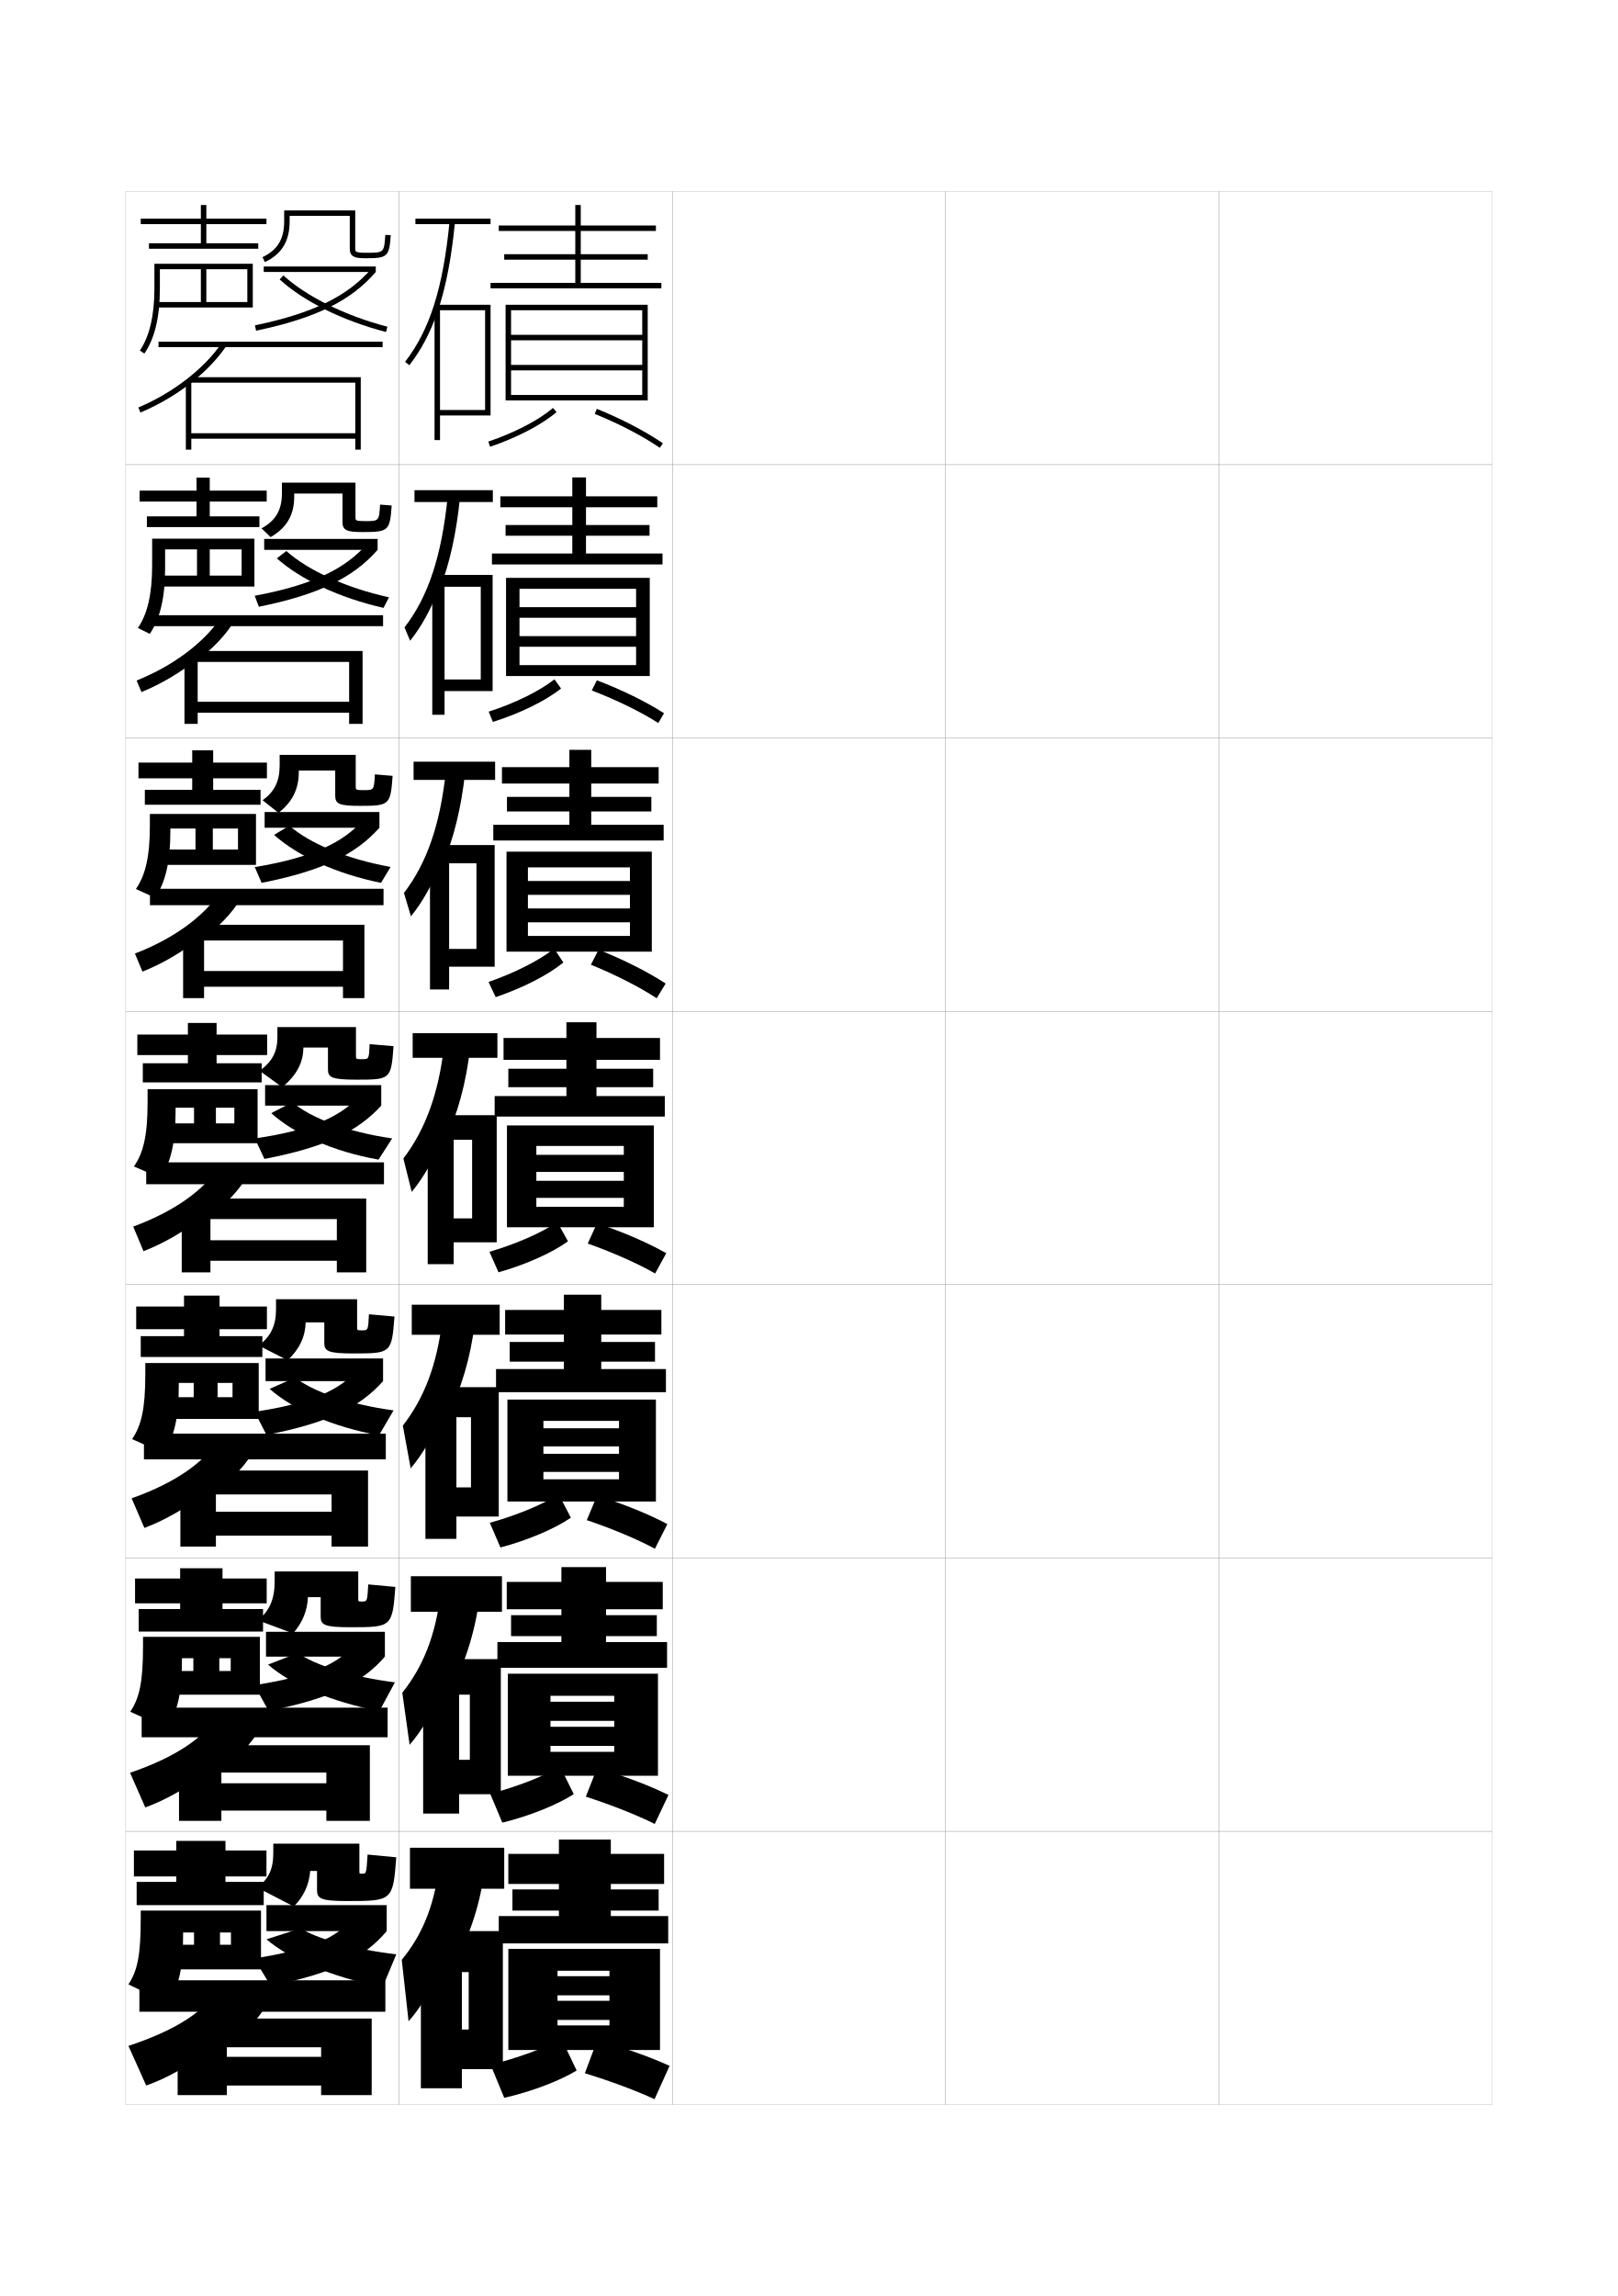
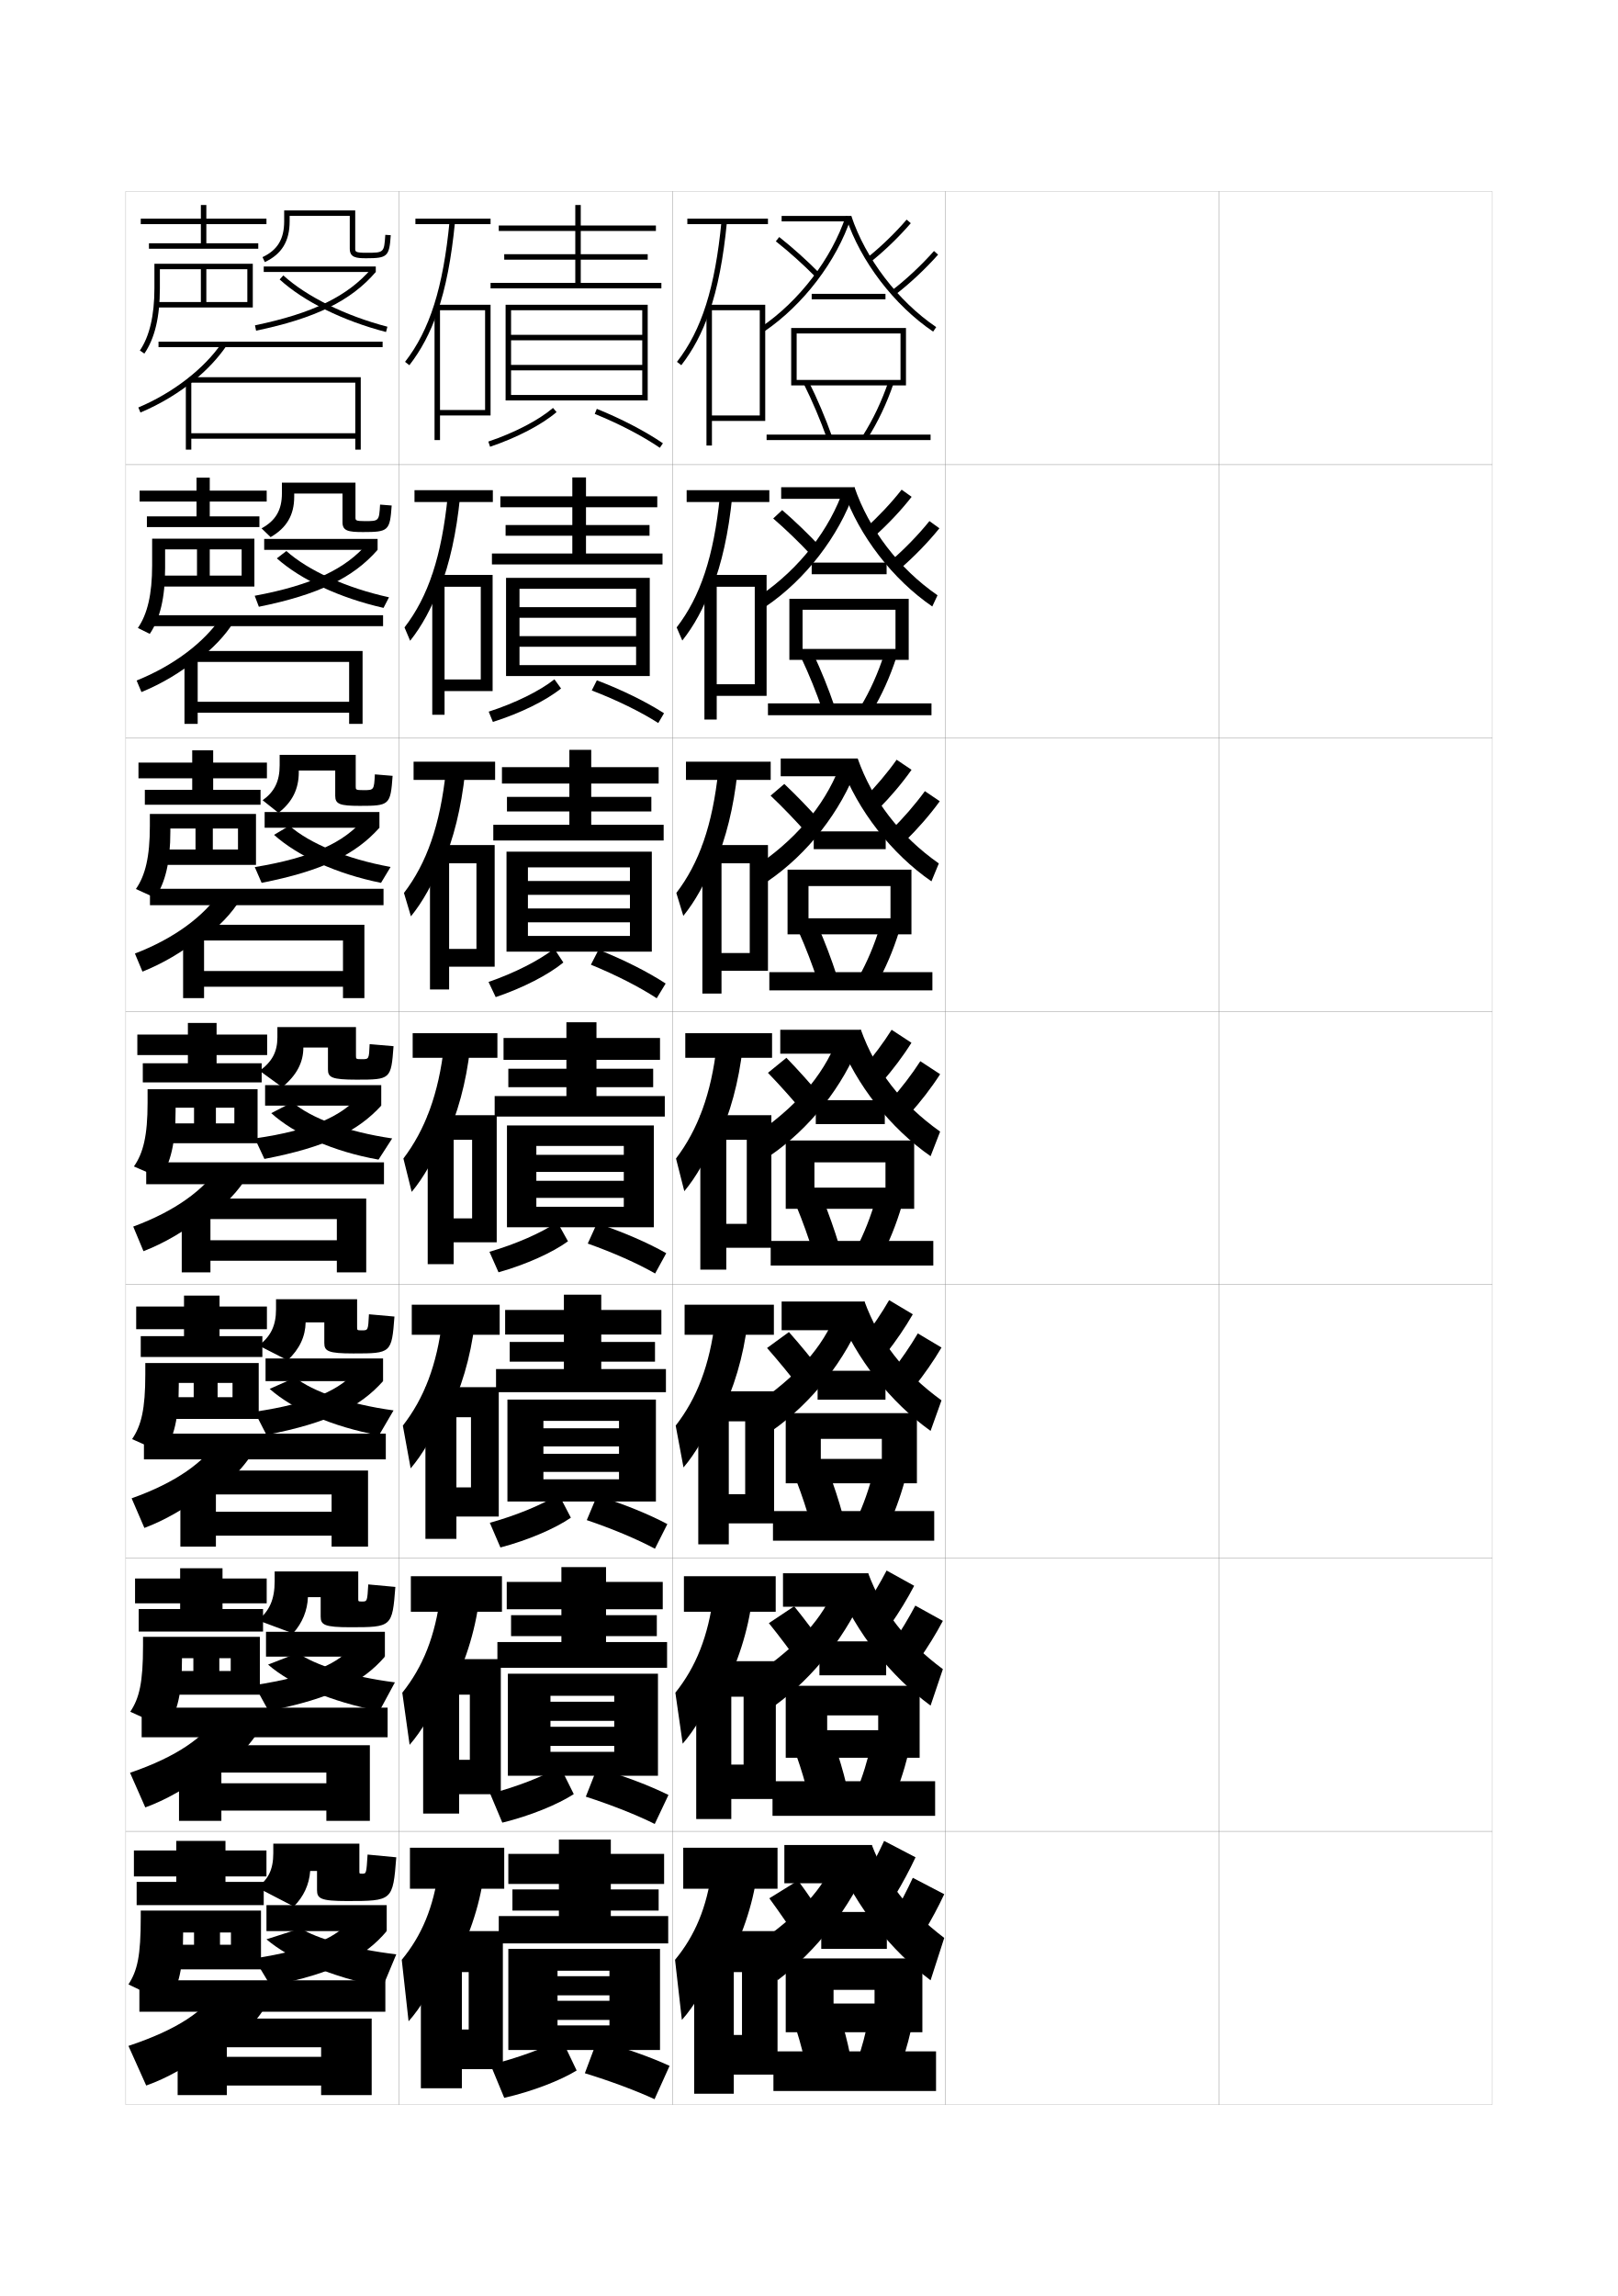
<svg xmlns="http://www.w3.org/2000/svg" version="1.1" id="glyphs" x="0px" y="0px" width="592px" height="840px" viewBox="0 0 592 840" enable-background="new 0 0 592 840" xml:space="preserve">
  <g>
    <rect x="46" y="70" fill="none" stroke="#999999" stroke-width="0.1" width="100" height="100" />
    <rect x="46" y="170" fill="none" stroke="#999999" stroke-width="0.1" width="100" height="100" />
    <rect x="46" y="270" fill="none" stroke="#999999" stroke-width="0.1" width="100" height="100" />
    <rect x="46" y="370" fill="none" stroke="#999999" stroke-width="0.1" width="100" height="100" />
    <rect x="46" y="470" fill="none" stroke="#999999" stroke-width="0.1" width="100" height="100" />
    <rect x="46" y="570" fill="none" stroke="#999999" stroke-width="0.1" width="100" height="100" />
    <rect x="46" y="670" fill="none" stroke="#999999" stroke-width="0.1" width="100" height="100" />
    <rect x="146" y="70" fill="none" stroke="#999999" stroke-width="0.1" width="100" height="100" />
    <rect x="146" y="170" fill="none" stroke="#999999" stroke-width="0.1" width="100" height="100" />
    <rect x="146" y="270" fill="none" stroke="#999999" stroke-width="0.1" width="100" height="100" />
    <rect x="146" y="370" fill="none" stroke="#999999" stroke-width="0.1" width="100" height="100" />
    <rect x="146" y="470" fill="none" stroke="#999999" stroke-width="0.1" width="100" height="100" />
    <rect x="146" y="570" fill="none" stroke="#999999" stroke-width="0.1" width="100" height="100" />
    <rect x="146" y="670" fill="none" stroke="#999999" stroke-width="0.1" width="100" height="100" />
    <rect x="246" y="70" fill="none" stroke="#999999" stroke-width="0.1" width="100" height="100" />
    <rect x="246" y="170" fill="none" stroke="#999999" stroke-width="0.1" width="100" height="100" />
    <rect x="246" y="270" fill="none" stroke="#999999" stroke-width="0.1" width="100" height="100" />
    <rect x="246" y="370" fill="none" stroke="#999999" stroke-width="0.1" width="100" height="100" />
    <rect x="246" y="470" fill="none" stroke="#999999" stroke-width="0.1" width="100" height="100" />
    <rect x="246" y="570" fill="none" stroke="#999999" stroke-width="0.1" width="100" height="100" />
    <rect x="246" y="670" fill="none" stroke="#999999" stroke-width="0.1" width="100" height="100" />
    <rect x="346" y="70" fill="none" stroke="#999999" stroke-width="0.1" width="100" height="100" />
    <rect x="346" y="170" fill="none" stroke="#999999" stroke-width="0.1" width="100" height="100" />
    <rect x="346" y="270" fill="none" stroke="#999999" stroke-width="0.1" width="100" height="100" />
    <rect x="346" y="370" fill="none" stroke="#999999" stroke-width="0.1" width="100" height="100" />
    <rect x="346" y="470" fill="none" stroke="#999999" stroke-width="0.1" width="100" height="100" />
    <rect x="346" y="570" fill="none" stroke="#999999" stroke-width="0.1" width="100" height="100" />
    <rect x="346" y="670" fill="none" stroke="#999999" stroke-width="0.1" width="100" height="100" />
    <rect x="446" y="70" fill="none" stroke="#999999" stroke-width="0.1" width="100" height="100" />
    <rect x="446" y="170" fill="none" stroke="#999999" stroke-width="0.1" width="100" height="100" />
    <rect x="446" y="270" fill="none" stroke="#999999" stroke-width="0.1" width="100" height="100" />
    <rect x="446" y="370" fill="none" stroke="#999999" stroke-width="0.1" width="100" height="100" />
    <rect x="446" y="470" fill="none" stroke="#999999" stroke-width="0.1" width="100" height="100" />
    <rect x="446" y="570" fill="none" stroke="#999999" stroke-width="0.1" width="100" height="100" />
    <rect x="446" y="670" fill="none" stroke="#999999" stroke-width="0.1" width="100" height="100" />
  </g>
  <g>
    <g>
      <rect x="152" y="80" width="27.5" height="2" />
      <path d="M160,114.324c3.109-8.968,5.188-19.744,6.495-33.228l-1.99-0.193    c-2.368,24.425-7.241,39.821-16.295,51.483l1.58,1.227    C154.041,128.138,157.384,121.869,160,114.324L160,114.324z" />
      <polygon points="177.5,150 161,150 161,152 179.5,152 179.5,111.5 159,111.5 159,161 161,161 161,113.5 177.5,113.5   " />
    </g>
    <g>
      <rect x="151.666" y="179.333" width="28.667" height="4.333" />
      <path d="M163.837,181.419c-2.245,22.204-7.143,36.847-15.829,48.122l2.066,4.887    c4.26-5.363,7.825-11.852,10.842-19.991v1    c3.635-9.321,6.072-20.367,7.413-33.522L163.837,181.419z" />
      <polygon points="180.25,252.833 180.25,210.333 158.167,210.333 158.167,261.5     162.666,261.5 162.666,214.667 175.916,214.667 175.916,248.583 162.666,248.583     162.666,252.833   " />
    </g>
    <g>
      <rect x="151.333" y="278.667" width="29.833" height="6.667" />
      <path d="M163.17,281.936c-2.121,19.982-7.044,33.873-15.363,44.759l2.553,8.547    c4.27-5.25,8.057-11.96,11.474-20.693v2    c4.161-9.674,6.955-20.99,8.33-33.818L163.17,281.936z" />
      <polygon points="181,353.667 181,309.167 157.333,309.167 157.333,362 164.333,362     164.333,315.833 174.333,315.833 174.333,347.167 164.333,347.167 164.333,353.667   " />
    </g>
    <g>
      <rect x="151" y="378" width="31" height="9" />
      <path d="M162.502,382.451c-1.997,17.762-6.945,30.898-14.896,41.397l3.039,12.208    c4.279-5.138,8.289-12.068,12.105-21.395v3c4.688-10.027,7.839-21.613,9.248-34.113    L162.502,382.451z" />
      <polygon points="181.75,454.5 181.75,408 156.5,408 156.5,462.5 166,462.5 166,417 172.75,417 172.75,445.75 166,445.75     166,454.5   " />
    </g>
  </g>
  <g>
    <rect x="150.667" y="477.333" width="32.167" height="11" />
    <path d="M161.834,482.967c-1.948,16.449-6.691,28.644-14.431,38.599l2.859,15.639   c4.288-5.024,8.521-12.177,12.737-22.096l0.5,3.666   c5.213-10.38,8.722-22.236,10.165-34.408L161.834,482.967z" />
    <polygon points="182.5,554.833 182.5,507.5 155.666,507.5 155.666,563 167,563 167,518.5    172.333,518.5 172.333,544.166 167,544.166 167,554.833  " />
  </g>
  <g>
    <rect x="150.333" y="576.667" width="33.333" height="13" />
    <path d="M161.167,583.483c-1.899,15.137-6.437,26.388-13.966,35.8l2.68,19.069   c4.297-4.913,8.752-12.285,13.368-22.799l1,4.334   c5.739-10.733,9.606-22.86,11.083-34.705L161.167,583.483z" />
    <polygon points="183.25,656.417 183.25,607 154.833,607 154.833,663.5 168,663.5 168,620 171.917,620    171.917,643.833 168,643.833 168,656.417  " />
  </g>
  <g>
    <rect x="150" y="676" width="34.5" height="15" />
    <path d="M160.5,684c-1.85,13.823-6.182,24.132-13.5,33l2.5,22.5c4.307-4.8,8.984-12.394,14-23.5   l1.5,5c6.265-11.086,10.489-23.483,12-35L160.5,684z" />
    <polygon points="184,757 184,706.5 154,706.5 154,764 169,764 169,721.5 171.5,721.5 171.5,742.5 169,742.5 169,757  " />
  </g>
  <g>
    <polygon points="212.5,103.5 212.5,95 237,95 237,93 212.5,93 212.5,84.5 240,84.5 240,82.5 212.5,82.5 212.5,75 210.5,75    210.5,82.5 182.5,82.5 182.5,84.5 210.5,84.5 210.5,93 184.5,93 184.5,95 210.5,95 210.5,103.5 179.5,103.5 179.5,105.5 242,105.5    242,103.5  " />
    <polygon points="235,133.5 187,133.5 187,135.5 235,135.5 235,144.5 187,144.5 187,146.5 237,146.5 237,111.5 185,111.5 185,146.5    187,146.5 187,113.5 235,113.5 235,122.5 187,122.5 187,124.5 235,124.5  " />
    <path d="M178.68,161.553l0.641,1.895c9.852-3.326,18.947-8.069,24.331-12.688   l-1.303-1.518C197.149,153.702,188.301,158.305,178.68,161.553z" />
    <path d="M217.624,151.427c8.942,3.629,17.399,8.032,23.813,12.399l1.125-1.652   c-6.527-4.445-15.117-8.92-24.187-12.601L217.624,151.427z" />
  </g>
  <g>
    <polygon points="214.417,202.5 214.417,196 237.667,196 237.667,192.083    214.417,192.083 214.417,185.583 240.5,185.583 240.5,181.583 214.417,181.583    214.417,174.667 209.416,174.667 209.416,181.583 183.083,181.583 183.083,185.583    209.416,185.583 209.416,192.083 185,192.083 185,196 209.416,196 209.416,202.5    180,202.5 180,206.5 242.416,206.5 242.416,202.5  " />
    <polygon points="237.75,247.333 237.75,211.416 185.166,211.416 185.166,247.333 190.083,247.333    190.083,215.417 232.75,215.417 232.75,222.133 190.083,222.133 190.083,226.017    232.75,226.017 232.75,232.733 190.083,232.733 190.083,236.617 232.75,236.617    232.75,243.333 190.083,243.333 190.083,247.333  " />
    <path d="M178.816,260.36l1.534,3.762c10.018-3.16,19.41-7.785,24.94-12.24   l-2.417-3.348C197.438,252.823,188.483,257.244,178.816,260.36z" />
    <path d="M216.529,252.606c9.159,3.52,17.857,7.779,24.335,11.916l2.104-3.577   c-6.615-4.245-15.286-8.512-24.572-12.051L216.529,252.606z" />
  </g>
  <g>
    <polygon points="216.333,301.75 216.333,296.875 238.333,296.875 238.333,291.542 216.333,291.542    216.333,286.667 241,286.667 241,280.667 216.333,280.667 216.333,274.333    208.333,274.333 208.333,280.667 183.667,280.667 183.667,286.667 208.333,286.667    208.333,291.542 185.5,291.542 185.5,296.875 208.333,296.875 208.333,301.75 180.5,301.75 180.5,307.5    242.833,307.5 242.833,301.75  " />
    <polygon points="238.5,348.167 238.5,311.583 185.333,311.583 185.333,348.167 193.167,348.167    193.167,317.333 230.5,317.333 230.5,322.316 193.167,322.316 193.167,327.384 230.5,327.384    230.5,332.366 193.167,332.366 193.167,337.434 230.5,337.434 230.5,342.416 193.167,342.416    193.167,348.167  " />
    <path d="M178.759,359.256l2.621,5.542c9.925-3.342,19.312-8.179,24.752-12.664   l-3.339-5.065C197.271,351.38,188.361,355.935,178.759,359.256z" />
    <path d="M216.21,352.937c9.115,3.731,17.777,8.153,24.082,12.28l3.274-5.391   c-6.557-4.274-15.163-8.637-24.542-12.364L216.21,352.937z" />
  </g>
  <g>
    <g>
      <polygon points="218.25,401 218.25,397.75 239,397.75 239,391 218.25,391 218.25,387.75 241.5,387.75 241.5,379.75 218.25,379.75     218.25,374 207.25,374 207.25,379.75 184.25,379.75 184.25,387.75 207.25,387.75 207.25,391 186,391 186,397.75 207.25,397.75     207.25,401 181,401 181,408.5 243.25,408.5 243.25,401   " />
      <polygon points="239.25,449 239.25,411.75 185.5,411.75 185.5,449 196.25,449 196.25,419.25 228.25,419.25 228.25,422.5     196.25,422.5 196.25,428.75 228.25,428.75 228.25,432 196.25,432 196.25,438.25 228.25,438.25 228.25,441.5 196.25,441.5     196.25,449   " />
      <path d="M179.09,457.976l3.32,7.498c10.053-2.828,19.759-7.216,25.416-11.344    l-3.902-7.01C198.019,451.064,188.849,455.124,179.09,457.976z" />
      <path d="M215.062,454.964c9.319,3.302,18.244,7.275,24.656,10.949l4.062-7.426    c-6.789-3.844-15.623-7.694-25.344-10.951L215.062,454.964z" />
    </g>
    <g>
      <polygon points="220,500.875 220,498.166 239.667,498.166 239.667,490.959 220,490.959 220,488.25     242,488.25 242,479.25 220,479.25 220,473.666 206.333,473.666 206.333,479.25 184.833,479.25     184.833,488.25 206.333,488.25 206.333,490.959 186.5,490.959 186.5,498.166 206.333,498.166     206.333,500.875 181.5,500.875 181.5,509.334 243.667,509.334 243.667,500.875   " />
      <polygon points="240,549.334 240,512.041 185.667,512.041 185.667,549.334 198.833,549.334     198.833,519.834 226.5,519.834 226.5,522.541 198.833,522.541 198.833,529.166     226.5,529.166 226.5,531.875 198.833,531.875 198.833,538.5 226.5,538.5 226.5,541.209 198.833,541.209     198.833,549.334   " />
      <path d="M179.227,557.117l3.88,9.031c10.121-2.662,20.03-6.931,25.778-10.895    l-4.435-8.508C198.309,550.519,189.031,554.396,179.227,557.117z" />
      <path d="M214.708,556.143c9.445,3.193,18.526,7.023,24.938,10.467l4.542-9.018    c-6.876-3.643-15.792-7.285-25.729-10.4L214.708,556.143z" />
    </g>
    <g>
      <polygon points="221.75,600.75 221.75,598.583 240.333,598.583 240.333,590.917 221.75,590.917     221.75,588.75 242.5,588.75 242.5,578.75 221.75,578.75 221.75,573.333 205.417,573.333 205.417,578.75     185.417,578.75 185.417,588.75 205.417,588.75 205.417,590.917 187,590.917 187,598.583     205.417,598.583 205.417,600.75 182,600.75 182,610.167 244.083,610.167 244.083,600.75   " />
      <polygon points="240.75,649.667 240.75,612.333 185.833,612.333 185.833,649.667     201.417,649.667 201.417,620.417 224.75,620.417 224.75,622.583 201.417,622.583     201.417,629.583 224.75,629.583 224.75,631.75 201.417,631.75 201.417,638.75 224.75,638.75     224.75,640.917 201.417,640.917 201.417,649.667   " />
      <path d="M179.363,656.258l4.44,10.566c10.188-2.496,20.3-6.646,26.139-10.447    l-4.968-10.004C198.598,649.973,189.214,653.67,179.363,656.258z" />
      <path d="M214.354,657.321c9.571,3.084,18.808,6.772,25.219,9.983l5.021-10.609    c-6.963-3.441-15.96-6.876-26.114-9.85L214.354,657.321z" />
    </g>
  </g>
  <g>
    <polygon points="223.5,701 223.5,699 241,699 241,691.25 223.5,691.25 223.5,689.25 243,689.25 243,678.25 223.5,678.25 223.5,673    204.5,673 204.5,678.25 186,678.25 186,689.25 204.5,689.25 204.5,691.25 187.5,691.25 187.5,699 204.5,699 204.5,701 182.5,701    182.5,711 244.5,711 244.5,701  " />
    <polygon points="241.5,750 241.5,713 186,713 186,750 204,750 204,721 223,721 223,723 204,723 204,730 223,730 223,732 204,732    204,739 223,739 223,741 204,741 204,750  " />
    <path d="M179.5,755.399L184.5,767.5c10.255-2.331,20.57-6.362,26.5-10l-5.5-11.5   C198.888,749.427,189.396,752.942,179.5,755.399z" />
    <path d="M214,758.5c9.697,2.976,19.091,6.521,25.5,9.5l5.5-12.2   c-7.051-3.24-16.129-6.468-26.5-9.3L214,758.5z" />
  </g>
  <g>
    <polygon points="73.5,89 54.5,89 54.5,91 94.5,91 94.5,89 75.5,89 75.5,82 97.5,82 97.5,80 75.5,80 75.5,75 73.5,75 73.5,80    51.5,80 51.5,82 73.5,82  " />
    <path d="M58.5,98.5h15v12h2v-12h15v12h-33v2h35v-16h-36v9c0,9.915-1.792,17.564-5.325,22.735   l1.65,1.129C56.644,123.776,58.5,115.971,58.5,105.5V98.5z" />
    <path d="M96.905,95.885l-0.85-1.811c5.48-2.574,7.925-6.612,7.925-13.095v-4h26v14   c0,1.061,0,1.5,4,1.5c6.563,0,6.563,0,7.002-6.566l1.996,0.133   c-0.522,7.803-1.194,8.434-8.998,8.434c-3.624,0-6-0.243-6-3.5v-12h-22v2   C105.98,88.24,103.097,92.977,96.905,95.885z" />
    <rect x="96.5" y="97.5" width="41" height="2" />
    <path d="M93.703,120.979l-0.406-1.959c21.178-4.399,33.943-10.628,42.686-20.823L137.5,99.5   C128.448,110.058,115.349,116.481,93.703,120.979z" />
    <path d="M141.248,121.468c-15.842-4.126-30.028-11.134-38.921-19.229l1.346-1.479   c8.534,7.767,22.77,14.784,38.079,18.771L141.248,121.468z" />
  </g>
  <g>
    <polygon points="82.5,688.5 82.5,686.5 97.5,686.5 97.5,677 82.5,677 82.5,673.5 64.5,673.5 64.5,677 49,677 49,686.5 64.5,686.5    64.5,688.5 50,688.5 50,697 96.5,697 96.5,688.5  " />
    <path d="M71,707v4.5h9.5V707h4v4.5h-27v9h38V699h-44v2.5c0,14.104-1.218,19.431-4.5,24.5l14.5,7   c4.08-6.884,5.5-12.79,5.5-25.5V707H71z" />
    <path d="M107.5,697.5c3.58-3.569,5.651-8.017,6-13l0,0h2.5v7c0,3.11,1.378,4,11,4   c16.643,0,16.761-0.106,18-16l-10.5-1c-0.444,6.992-0.454,7-2,7c-0.984,0-1-0.005-1-0.89   V674.5H100v3.5c0,6.091-1.949,9.792-6,12.5L107.5,697.5z" />
    <rect x="97.5" y="697" width="44" height="9.5" />
    <path d="M128,702.5c-3.985,5.921-14.38,10.835-35,14l6,10c23.438-4.646,34.568-10.572,42.5-20   L128,702.5z" />
    <path d="M97.5,709.5c8.534,7.281,23.639,13.739,42.5,17.5l5-12c-15.987-1.875-29.178-5.826-35-9.5   L97.5,709.5z" />
  </g>
  <g>
    <rect x="51" y="724.5" width="90" height="11.5" />
    <path d="M80,727.5c-5.173,8.205-14.863,14.956-33,21l6.5,14.5c7.375-2.587,15.56-7.135,24-13.5v3   c10.568-6.475,17.785-14.031,21-21L80,727.5z" />
    <polygon points="65,742.5 65,766.5 83,766.5 83,763 117.5,763 117.5,766.5 136,766.5 136,738.5 79,738.5 79,749 117.5,749    117.5,752.5 83,752.5 83,742.5  " />
  </g>
  <g>
    <rect x="51.833" y="624.75" width="90" height="10.833" />
    <path d="M80.177,627.143c-5.386,8.413-15.365,15.513-32.594,21.44L53.166,661.25   c7.367-2.671,15.317-7.145,23.308-13.237v2.5   c9.578-6.03,16.251-13.028,19.432-19.572L80.177,627.143z" />
    <polygon points="65.5,642.166 65.5,666.166 81,666.166 81,662.416 119.417,662.416    119.417,666.166 135.333,666.166 135.333,638.5 77.416,638.5 77.416,648.5 119.417,648.5    119.417,652.416 81,652.416 81,642.166  " />
  </g>
  <g>
    <rect x="52.667" y="524.5" width="88.5" height="9.416" />
    <path d="M80.354,526.285c-5.599,8.622-15.867,16.069-32.188,21.881L52.833,559   c7.358-2.754,15.074-7.154,22.615-12.975v2C84.035,542.439,90.165,536,93.312,529.881   L80.354,526.285z" />
    <polygon points="66,541.333 66,565.833 79,565.833 79,561.833 121.333,561.833 121.333,565.833    134.667,565.833 134.667,538 75.833,538 75.833,546.75 121.333,546.75 121.333,553.083    79,553.083 79,541.333  " />
  </g>
  <g>
    <g>
      <rect x="53.5" y="425.25" width="87" height="8" />
      <path d="M80.531,426.429c-5.812,8.83-16.368,16.625-31.781,22.321l3.75,9    c7.35-2.838,14.831-7.164,21.923-12.711v1.5    c7.596-5.142,13.182-11.024,16.296-16.718L80.531,426.429z" />
      <polygon points="66.5,441.5 66.5,465.5 77,465.5 77,461.25 123.25,461.25 123.25,465.5 134,465.5 134,438.5 74.25,438.5     74.25,446 123.25,446 123.25,453.75 77,453.75 77,441.5   " />
    </g>
    <g>
      <rect x="54.875" y="325.167" width="85.458" height="6" />
      <path d="M80.745,326.098c-6.024,9.038-16.87,17.181-31.375,22.762l2.76,6.614    c7.341-2.921,14.588-7.173,21.23-12.448v1    c6.605-4.697,11.647-10.022,14.728-15.291L80.745,326.098z" />
      <polygon points="67,340.833 67,365.167 74.667,365.167 74.667,361 125.5,361 125.5,365.167     133.333,365.167 133.333,338.333 72.667,338.333 72.667,344.083 125.5,344.083 125.5,355.25     74.667,355.25 74.667,340.833   " />
    </g>
    <g>
      <rect x="56.25" y="225.083" width="83.917" height="4" />
      <path d="M80.959,225.767c-6.237,9.246-17.372,17.737-30.969,23.202l1.769,4.228    c7.333-3.005,14.346-7.183,20.538-12.185v0.5    c5.615-4.252,10.113-9.021,13.16-13.863L80.959,225.767z" />
      <polygon points="67.5,240.167 67.5,264.833 72.333,264.833 72.333,260.75 127.75,260.75 127.75,264.833     132.667,264.833 132.667,238.167 71.083,238.167 71.083,242.167 127.75,242.167     127.75,256.75 72.333,256.75 72.333,240.167   " />
    </g>
  </g>
  <g>
    <rect x="58" y="125" width="82" height="2" />
    <path d="M71.234,139c4.624-3.808,8.578-8.019,11.592-12.437l-1.652-1.127   c-6.449,9.454-17.874,18.293-30.562,23.643l0.777,1.842   C58.713,147.833,65.492,143.729,71.234,139L71.234,139z" />
    <polygon points="69.5,138 69.5,140 130,140 130,158.5 70,158.5 70,139.5 68,139.5 68,164.5 70,164.5 70,160.5 130,160.5 130,164.5    132,164.5 132,138  " />
  </g>
  <g>
    <polygon points="78,288.958 78,284.75 97.667,284.75 97.667,279 78,279 78,274.5 70.333,274.5 70.333,279    50.667,279 50.667,284.75 70.333,284.75 70.333,288.958 53,288.958 53,294.417    95.333,294.417 95.333,288.958  " />
    <path d="M71.542,303.125v7.667H77.875V303.125h9.208v7.667H57.5v5.625h36.167v-18.625H54.833   v4.375c0,11.312-1.659,18.109-5.108,23.079l7.05,3.209   c3.718-5.569,5.558-13.04,5.558-24.288V303.125H71.542z" />
    <path d="M109.327,281.91v0.583c0,6.109-2.32,10.927-7.442,14.885l-5.783-4.604   c4.336-3.122,6.225-6.951,6.225-12.781v-3.833h27.833v11.583   c0,1.174,0.014,1.333,2.833,1.333c3.851,0,3.873-0.008,4.167-5.772l6.499,0.544   c-0.774,10.679-1.105,10.978-11.999,10.978c-7.317,0-9-0.633-9-3.667v-9.25H109.327z" />
    <rect x="96.833" y="297.083" width="42" height="5.75" />
    <path d="M93.225,317.231c21.058-3.471,32.795-9.117,39.895-17.607l5.713,3.209   c-8.732,9.768-20.846,15.767-43.099,20.16L93.225,317.231z" />
    <path d="M100.275,305.436l5.615-3.345c7.321,6.414,20.761,12.135,37.026,15.091   l-3.501,5.812C123.188,319.718,108.96,313.217,100.275,305.436z" />
  </g>
  <g>
    <g>
      <polygon points="79.25,389 79.25,386 97.75,386 97.75,378.5 79.25,378.5 79.25,374.25 68.75,374.25 68.75,378.5 50.25,378.5     50.25,386 68.75,386 68.75,389 52.25,389 52.25,396 95.75,396 95.75,389   " />
      <path d="M71,405.25V411h8v-5.75h6.75V411H57.5v7.25h36.75V398.5H54v5c0,12.01-1.593,18.381-5,23.25l9.75,4.25    c3.668-5.56,5.5-12.862,5.5-24.5v-1.25H71z" />
      <path d="M111,383.25h9v8c0,2.922,1.336,3.75,10.5,3.75c12.439,0,12.6-0.133,13.5-12.25l-8.75-0.75    c-0.229,5.488-0.249,5.5-2.75,5.5c-2.229,0-2.25-0.019-2.25-1.25v-10.5H101.5v3.75    c0,5.333-1.953,8.946-6.5,12.25l8.25,6C108.61,393.366,111,388.63,111,383.25L111,383.25z" />
      <rect x="97" y="397" width="42.5" height="7.5" />
      <path d="M93.25,416.5l3.5,7.5c22.557-4.341,34.178-10.128,42.75-19.5l-7.75-4    C125.472,408.138,114.248,413.493,93.25,416.5z" />
      <path d="M99.25,407.25c8.58,7.744,22.829,14.094,39.25,17l5-7.75    c-16.743-2.44-29.785-7.513-36.5-13.25L99.25,407.25z" />
    </g>
    <g>
      <polygon points="80.333,488.834 80.333,486.291 97.667,486.291 97.667,478 80.333,478     80.333,474 67.333,474 67.333,478 49.833,478 49.833,486.291 67.333,486.291     67.333,488.834 51.5,488.834 51.5,496.458 96,496.458 96,488.834   " />
      <path d="M70.875,505.959v5.208h8.75v-5.208h5.458v5.208H57.5V519.125h37.167v-20.459H53.167    v4.167c0,12.708-1.468,18.731-4.833,23.667l11.583,5.166    c3.806-6,5.5-12.838,5.5-24.833v-0.874H70.875z" />
      <path d="M111.833,483.792h6.833v7.542c0,2.984,1.35,3.832,10.667,3.832    c13.84,0,13.987-0.123,15-13.5L135,480.834c-0.294,5.863-0.325,5.875-2.5,5.875    c-1.814,0-1.833-0.015-1.833-1.131v-10.245H101V479    c0,6.023-1.952,9.941-6.333,13.265l10.56,5.401    C109.634,493.56,111.742,488.909,111.833,483.792L111.833,483.792z" />
      <rect x="97.167" y="497" width="43" height="8.291" />
      <path d="M93.167,516.5L97.5,524.959c22.851-4.443,34.308-10.277,42.667-19.668L130.5,501.167    C124.986,508.232,114.039,513.44,93.167,516.5z" />
      <path d="M98.667,508.125c8.498,7.521,22.914,13.845,40,17L144,516    c-16.491-2.252-29.583-6.951-36-12L98.667,508.125z" />
    </g>
    <g>
      <polygon points="81.417,588.667 81.417,586.583 97.583,586.583 97.583,577.5 81.417,577.5     81.417,573.75 65.917,573.75 65.917,577.5 49.417,577.5 49.417,586.583 65.917,586.583     65.917,588.667 50.75,588.667 50.75,596.916 96.25,596.916 96.25,588.667   " />
      <path d="M70.75,606.667v4.667h9.5v-4.667h4.167v4.667H57.5V620h37.583v-21.167H52.333v3.333    c0,13.407-1.343,19.082-4.666,24.084l13.416,6.083    c3.943-6.442,5.5-12.813,5.5-25.167v-0.499H70.75z" />
      <path d="M112.667,584.334h4.666v7.083c0,3.048,1.364,3.916,10.834,3.916    c15.241,0,15.374-0.115,16.5-14.75L134.75,579.667c-0.358,6.239-0.4,6.25-2.25,6.25    c-1.399,0-1.417-0.01-1.417-1.011v-9.99H100.5V578.5    c0,6.713-1.951,10.936-6.167,14.279l12.869,4.804    C110.657,593.753,112.484,589.188,112.667,584.334L112.667,584.334z" />
      <rect x="97.333" y="597" width="43.5" height="9.083" />
      <path d="M93.083,616.5L98.25,625.917c23.145-4.544,34.438-10.425,42.583-19.834    L129.25,601.834C124.5,608.326,113.83,613.388,93.083,616.5z" />
      <path d="M98.083,609c8.416,7.297,22.998,13.596,40.75,17L144.5,615.5    c-16.239-2.063-29.38-6.389-35.5-10.75L98.083,609z" />
    </g>
  </g>
  <g>
    <polygon points="76.75,188.917 76.75,183.5 97.583,183.5 97.583,179.5 76.75,179.5 76.75,174.75 71.916,174.75    71.916,179.5 51.083,179.5 51.083,183.5 71.916,183.5 71.916,188.917 53.75,188.917    53.75,192.833 94.916,192.833 94.916,188.917  " />
    <path d="M72.083,201v9.583h4.667v-9.583h11.667v9.583H57.5v4h35.583v-17.5H55.667   v9.75c0,10.613-1.726,17.837-5.217,22.907l4.35,2.169   c3.769-5.578,5.616-13.216,5.616-24.076v-6.833H72.083z" />
    <path d="M107.653,180.569v1.167c0,6.633-2.719,11.37-8.634,14.77l-3.316-3.207   c5.17-2.817,7.45-6.714,7.45-12.813v-3.917h26.917v12.666   c0,1.118,0.007,1.417,3.416,1.417c5.2,0,5.226-0.003,5.585-6.044l4.248,0.338   c-0.649,9.241-1.15,9.706-10.499,9.706c-5.471,0-7.5-0.438-7.5-3.583v-10.5H107.653z" />
    <rect x="96.667" y="197.166" width="41.5" height="4" />
    <path d="M93.199,217.963c21.117-3.935,33.369-9.873,41.29-19.215l3.677,2.419   c-8.892,10.162-21.499,16.374-43.448,20.819L93.199,217.963z" />
    <path d="M101.301,204.279l3.48-2.688c7.928,7.09,21.766,13.459,37.553,16.931   l-2.002,3.874C124.297,218.75,110.089,212.097,101.301,204.279z" />
  </g>
+   <g>
+     <g>
+       <rect x="251.5" y="80" width="29.5" height="2" />
+       <path d="M259.5,114.324c3.109-8.968,5.188-19.744,6.495-33.228l-1.99-0.193    c-2.368,24.425-7.241,39.821-16.295,51.483l1.58,1.227    C253.541,128.138,256.884,121.869,259.5,114.324L259.5,114.324z" />
+       <polygon points="278,152 260.5,152 260.5,154 280,154 280,111.5 258.5,111.5 258.5,163 260.5,163 260.5,113.5 278,113.5   " />
+     </g>
+     <g>
+       <rect x="251.25" y="179.333" width="30.25" height="4.333" />
+       <path d="M263.42,181.419c-2.244,22.204-7.142,36.847-15.829,48.121l2.066,4.804    c4.261-5.363,7.825-11.852,10.842-19.991v1    c3.635-9.321,6.072-20.367,7.413-33.523L263.42,181.419z" />
+       <polygon points="280.5,254.583 280.5,210.333 257.75,210.333 257.75,263.25 262.25,263.25 262.25,214.667     276.167,214.667 276.167,250.333 262.25,250.333 262.25,254.583   " />
+     </g>
+     <g>
+       <rect x="251" y="278.667" width="31" height="6.667" />
+       <path d="M262.836,281.936c-2.12,19.982-7.043,33.873-15.362,44.759l2.553,8.381    c4.27-5.25,8.057-11.96,11.474-20.692v2c4.161-9.674,6.956-20.99,8.331-33.818    L262.836,281.936z" />
+       <polygon points="281,355.167 281,309.167 257,309.167 257,363.5 264,363.5 264,315.833 274.333,315.833     274.333,348.667 264,348.667 264,355.167   " />
+     </g>
+   </g>
+   <g>
+     <rect x="250.75" y="378" width="31.75" height="9" />
+     <path d="M262.252,382.451c-1.997,17.762-6.945,30.898-14.896,41.397l3.039,11.958   c4.279-5.138,8.289-12.068,12.105-21.395v3c4.688-10.027,7.839-21.613,9.248-34.113   L262.252,382.451z" />
+     <polygon points="282.25,456.5 282.25,408 256.25,408 256.25,464.5 265.75,464.5 265.75,417 273.25,417 273.25,447.75    265.75,447.75 265.75,456.5  " />
+   </g>
+   <g>
+     <g>
+       <rect x="250.5" y="477.333" width="32.667" height="11" />
+       <path d="M261.667,482.967c-1.948,16.449-6.69,28.644-14.431,38.599l2.859,15.306    c4.289-5.025,8.521-12.177,12.737-22.097l0.5,3.667    c5.213-10.381,8.723-22.236,10.166-34.409L261.667,482.967z" />
+       <polygon points="283.25,557.333 283.25,509 255.5,509 255.5,565 266.666,565 266.666,520 272.666,520     272.666,546.666 266.666,546.666 266.666,557.333   " />
+     </g>
+     <g>
+       <rect x="250.25" y="576.666" width="33.583" height="13" />
+       <path d="M261.084,583.483c-1.899,15.136-6.437,26.388-13.966,35.8l2.68,18.652    c4.298-4.912,8.753-12.285,13.369-22.799l1,4.334    c5.739-10.733,9.606-22.859,11.083-34.705L261.084,583.483z" />
+       <polygon points="283.875,658.166 283.875,607.75 254.75,607.75 254.75,665.5 267.583,665.5 267.583,620.75     272.083,620.75 272.083,645.583 267.583,645.583 267.583,658.166   " />
+     </g>
+     <g>
+       <rect x="250" y="676" width="34.5" height="15" />
+       <path d="M260.5,684c-1.85,13.823-6.182,24.132-13.5,33l2.5,22c4.307-4.8,8.984-12.394,14-23.5    l1.5,5c6.265-11.086,10.489-23.483,12-35L260.5,684z" />
+       <polygon points="284.5,759 284.5,706.5 254,706.5 254,766 268.5,766 268.5,721.5 271.5,721.5 271.5,744.5 268.5,744.5 268.5,759       " />
+     </g>
+   </g>
+   <g>
+     <rect x="286" y="79" width="25.5" height="2" />
+     <path d="M278.438,119.673l1.123,1.654c14.329-9.721,26.528-25.699,31.837-41.698L309.5,79   C304.323,94.602,292.421,110.186,278.438,119.673z" />
+     <path d="M309.602,79.629c5.309,15.999,17.508,31.978,31.837,41.698l1.123-1.654   C328.579,110.186,316.677,94.602,311.5,79L309.602,79.629z" />
+     <path d="M283.879,88.284c4.923,3.896,9.905,8.364,14.41,12.919l1.422-1.406   c-4.561-4.611-9.605-9.135-14.59-13.081L283.879,88.284z" />
+     <path d="M317.381,94.215l1.238,1.57c4.855-3.828,10.466-9.245,14.642-14.136   l-1.521-1.299C327.643,85.149,322.141,90.462,317.381,94.215z" />
+     <path d="M326.394,106.205l1.212,1.59c5.182-3.947,11.029-9.418,15.644-14.632   l-1.498-1.326C337.219,96.96,331.478,102.331,326.394,106.205z" />
+     <rect x="297" y="107.5" width="27" height="2" />
+     <polygon points="291.5,122 329.5,122 329.5,139 291.5,139 291.5,141 331.5,141 331.5,120 289.5,120 289.5,141 291.5,141  " />
+     <path d="M294.104,140.445c3.155,6.353,6.079,13.23,8.454,19.891l1.883-0.672   c-2.4-6.732-5.355-13.687-8.546-20.109L294.104,140.445z" />
+     <path d="M315.656,159.463l1.688,1.074c3.873-6.085,7.104-12.886,9.603-20.215   l-1.893-0.646C322.605,146.855,319.443,153.512,315.656,159.463z" />
+     <rect x="280.5" y="159" width="60" height="2" />
+   </g>
+   <g>
+     <g>
+       <rect x="285.833" y="178.25" width="26.833" height="4.25" />
+       <path d="M278.292,217.782l1.915,4.103c14.506-9.855,26.684-25.641,32.371-41.882    l-3.824-1.336C303.646,193.644,292.732,207.81,278.292,217.782z" />
+       <path d="M312.666,178.25c5.215,15.302,16.276,29.816,30.375,39.532L341.125,221.885    c-14.474-9.914-26.748-25.813-32.444-42.049L312.666,178.25z" />
+       <path d="M300.307,200.216c-4.457-4.776-9.314-9.456-14.102-13.601l-3.286,3.074    c4.725,4.094,9.554,8.758,13.96,13.474L300.307,200.216z" />
+       <path d="M320.238,195.961c4.516-4.013,9.509-9.274,13.334-14.197l-3.663-2.615    c-3.724,4.782-8.644,9.987-13.026,13.887L320.238,195.961z" />
+       <path d="M329.574,207.887c4.784-4.115,9.992-9.442,14.157-14.61l-3.647-2.635    c-4.072,5.04-9.187,10.293-13.847,14.306L329.574,207.887z" />
+       <rect x="297" y="205.833" width="27.416" height="4.25" />
+       <polygon points="332.5,241.417 332.5,219.083 288.833,219.083 288.833,241.417 293.666,241.417     293.666,223.083 327.666,223.083 327.666,237.417 293.666,237.417 293.666,241.417   " />
+       <path d="M293.236,240.796c2.83,5.993,5.489,12.557,7.644,18.844l4.422-1.365    c-2.175-6.364-4.847-13.006-7.705-19.073L293.236,240.796z" />
+       <path d="M327.964,240.548l-4.429-1.264c-2.267,7.024-5.188,13.508-8.658,19.274    l4.137,1.799C322.603,254.408,325.615,247.75,327.964,240.548z" />
+       <rect x="281" y="257.333" width="59.833" height="4.333" />
+     </g>
+     <g>
+       <rect x="285.667" y="277.5" width="28.167" height="6.5" />
+       <path d="M278.146,315.891l2.708,6.552c14.681-9.99,26.84-25.583,32.906-42.066    l-5.752-2.043C302.969,292.687,293.045,305.435,278.146,315.891z" />
+       <path d="M313.833,277.5c5.252,15.003,15.474,28.446,29.688,38.391l-2.708,6.552    c-14.619-10.107-26.969-25.927-33.053-42.399L313.833,277.5z" />
+       <path d="M300.589,300.928c-4.353-4.941-9.022-9.777-13.611-14.12l-5.018,4.287    c4.526,4.29,9.203,9.151,13.509,14.027L300.589,300.928z" />
+       <path d="M321.509,295.89c4.177-4.197,8.554-9.304,12.027-14.257l-5.456-3.682    c-3.351,4.764-7.688,9.862-11.694,13.909L321.509,295.89z" />
+       <path d="M331.195,307.727c4.387-4.283,8.954-9.467,12.67-14.589l-5.448-3.693    c-3.61,4.958-8.1,10.092-12.335,14.245L331.195,307.727z" />
+       <rect x="297.75" y="304.167" width="26.333" height="6.5" />
+       <polygon points="333.5,341.833 333.5,318.167 288.167,318.167 288.167,341.833 295.833,341.833     295.833,324.167 325.833,324.167 325.833,335.958 295.833,335.958 295.833,341.833   " />
+       <path d="M292.368,341.148c2.506,5.632,4.899,11.883,6.833,17.797l6.961-2.058    c-1.949-5.996-4.338-12.325-6.863-18.036L292.368,341.148z" />
+       <path d="M328.982,340.774l-6.965-1.882c-2.086,6.87-4.766,13.181-7.92,18.762    l6.586,2.524C323.988,354.363,326.783,347.849,328.982,340.774z" />
+       <rect x="281.5" y="355.667" width="59.666" height="6.666" />
+     </g>
+     <g>
+       <rect x="285.5" y="376.75" width="29.5" height="8.75" />
+       <path d="M278,414l3.5,9c14.856-10.124,26.995-25.524,33.44-42.25l-7.68-2.75    C302.291,391.729,293.357,403.06,278,414z" />
+       <path d="M315,376.75c5.289,14.704,14.671,27.076,29,37.25l-3.5,9    c-14.764-10.301-27.188-26.04-33.661-42.75L315,376.75z" />
+       <path d="M300.871,401.64C296.622,396.534,292.142,391.541,287.75,387l-6.75,5.5    c4.328,4.487,8.852,9.545,13.059,14.582L300.871,401.64z" />
+       <path d="M322.779,395.818C326.618,391.436,330.377,386.484,333.5,381.5l-7.25-4.75    c-2.977,4.747-6.732,9.738-10.361,13.932L322.779,395.818z" />
+       <path d="M332.815,407.567C336.805,403.117,340.732,398.076,344,393l-7.25-4.75    c-3.149,4.875-7.013,9.891-10.824,14.183L332.815,407.567z" />
+       <rect x="298.5" y="402.5" width="25.25" height="8.75" />
+       <polygon points="334.5,442.25 334.5,417.25 287.5,417.25 287.5,442.25 298,442.25 298,425.25 324,425.25 324,434.5 298,434.5     298,442.25   " />
+       <path d="M291.5,441.5c2.183,5.271,4.311,11.21,6.023,16.75l9.5-2.75    c-1.726-5.628-3.83-11.646-6.023-17L291.5,441.5z" />
+       <path d="M330,441l-9.5-2.5c-1.904,6.715-4.344,12.854-7.182,18.25l9.036,3.25    C325.375,454.319,327.951,447.947,330,441z" />
+       <rect x="282" y="454" width="59.5" height="9" />
+     </g>
+   </g>
+   <g>
+     <rect x="286" y="476.166" width="30.333" height="10.5" />
+     <path d="M278.4,512.5l4,11c14.81-10.369,26.91-25.812,33.727-42.834L307.008,478   C302.09,491.163,294.103,501.196,278.4,512.5z" />
+     <path d="M316.333,476.166C321.637,490.531,330.398,502.061,344.5,512.334L340.5,523.5   c-14.709-10.533-27.135-26.272-33.94-43.166L316.333,476.166z" />
+     <path d="M300.914,502.26c-3.968-5.231-8.126-10.292-12.247-14.926l-8,5.832   c4.092,4.637,8.374,9.85,12.372,15.055L300.914,502.26z" />
+     <path d="M324.354,495.045c3.49-4.465,6.826-9.309,9.646-14.211l-8.667-5.168   c-2.669,4.646-5.976,9.526-9.24,13.789L324.354,495.045z" />
+     <path d="M334.544,507.379C338.135,502.868,341.583,497.964,344.5,493l-8.667-5.166   c-2.784,4.73-6.163,9.627-9.549,13.955L334.544,507.379z" />
+     <rect x="299.167" y="501.5" width="24.833" height="10.584" />
+     <polygon points="335.5,542.666 335.5,517 287.5,517 287.5,542.666 300.334,542.666 300.334,526.416    322.667,526.416 322.667,533.75 300.334,533.75 300.334,542.666  " />
+     <path d="M291.5,542c1.901,4.911,3.744,10.507,5.183,15.666l11.667-3.5   c-1.451-5.25-3.265-10.842-5.183-15.832L291.5,542z" />
+     <path d="M331.167,541.334l-11.5-3.168c-1.655,6.539-3.798,12.576-6.288,17.834l10.857,4   C326.967,554.43,329.312,548.123,331.167,541.334z" />
+     <rect x="282.833" y="552.834" width="59.001" height="10.832" />
+   </g>
+   <g>
+     <rect x="286.5" y="575.583" width="31.167" height="12.25" />
+     <path d="M279,611l4.5,13c14.562-10.613,26.626-26.1,33.813-43.417L306.754,578   C301.889,590.597,294.848,599.333,279,611z" />
+     <path d="M317.666,575.583C322.983,589.607,331.127,600.296,345,610.667L340.5,624   c-14.654-10.765-27.08-26.505-34.221-43.583L317.666,575.583z" />
+     <path d="M301.957,602.88c-3.688-5.357-7.521-10.485-11.373-15.213l-9.25,6.166   c3.855,4.785,7.896,10.154,11.686,15.527L301.957,602.88z" />
+     <path d="M325.927,594.272c3.142-4.547,6.056-9.285,8.573-14.105l-10.084-5.584   c-2.361,4.544-5.219,9.313-8.119,13.645L325.927,594.272z" />
+     <path d="M336.271,607.189C339.465,602.619,342.434,597.852,345,593l-10.084-5.583   c-2.418,4.586-5.312,9.363-8.273,13.728L336.271,607.189z" />
+     <rect x="299.834" y="600.5" width="24.416" height="12.417" />
+     <polygon points="336.5,643.083 336.5,616.75 287.5,616.75 287.5,643.083 302.667,643.083 302.667,627.583    321.334,627.583 321.334,633 302.667,633 302.667,643.083  " />
+     <path d="M291.5,642.5c1.619,4.551,3.178,9.804,4.342,14.583l13.833-4.25   c-1.177-4.872-2.698-10.04-4.341-14.666L291.5,642.5z" />
+     <path d="M332.334,641.667l-13.5-3.834c-1.406,6.362-3.252,12.297-5.395,17.417l12.679,4.75   C328.559,654.541,330.672,648.3,332.334,641.667z" />
+     <rect x="282.666" y="651.667" width="59.501" height="12.666" />
+   </g>
+   <g>
+     <rect x="287" y="675" width="32" height="14" />
+     <path d="M306.5,678c-4.813,12.03-10.907,19.47-27,31.5l5,15c14.416-10.857,26.441-26.388,34-44   L306.5,678z" />
+     <path d="M319,675c5.33,13.685,12.854,23.531,26.5,34l-5,15.5c-14.6-10.997-27.026-26.737-34.5-44   L319,675z" />
+     <path d="M302.5,703.5c-3.406-5.483-6.918-10.679-10.5-15.5l-10.5,6.5   c3.621,4.934,7.421,10.458,11,16L302.5,703.5z" />
+     <path d="M327.5,693.5c2.794-4.63,5.284-9.261,7.5-14l-11.5-6c-2.054,4.442-4.464,9.101-7,13.5   L327.5,693.5z" />
+     <path d="M338,707c2.794-4.63,5.284-9.261,7.5-14l-11.5-6c-2.054,4.442-4.464,9.101-7,13.5   L338,707z" />
+     <rect x="300.5" y="699.5" width="24" height="13.5" />
+     <polygon points="337.5,743.5 337.5,716.5 287.5,716.5 287.5,743.5 305,743.5 305,728 320,728 320,733 305,733 305,743.5  " />
+     <path d="M307.5,738l-16,5c1.338,4.19,2.61,9.101,3.5,13.5l16-5   C310.098,747.005,308.868,742.263,307.5,738z" />
+     <path d="M333.5,742l-15.5-4.5c-1.157,6.186-2.705,12.019-4.5,17L328,760   C330.149,754.652,332.033,748.476,333.5,742z" />
+     <rect x="283" y="750.5" width="59.5" height="14.5" />
+   </g>
</svg>
